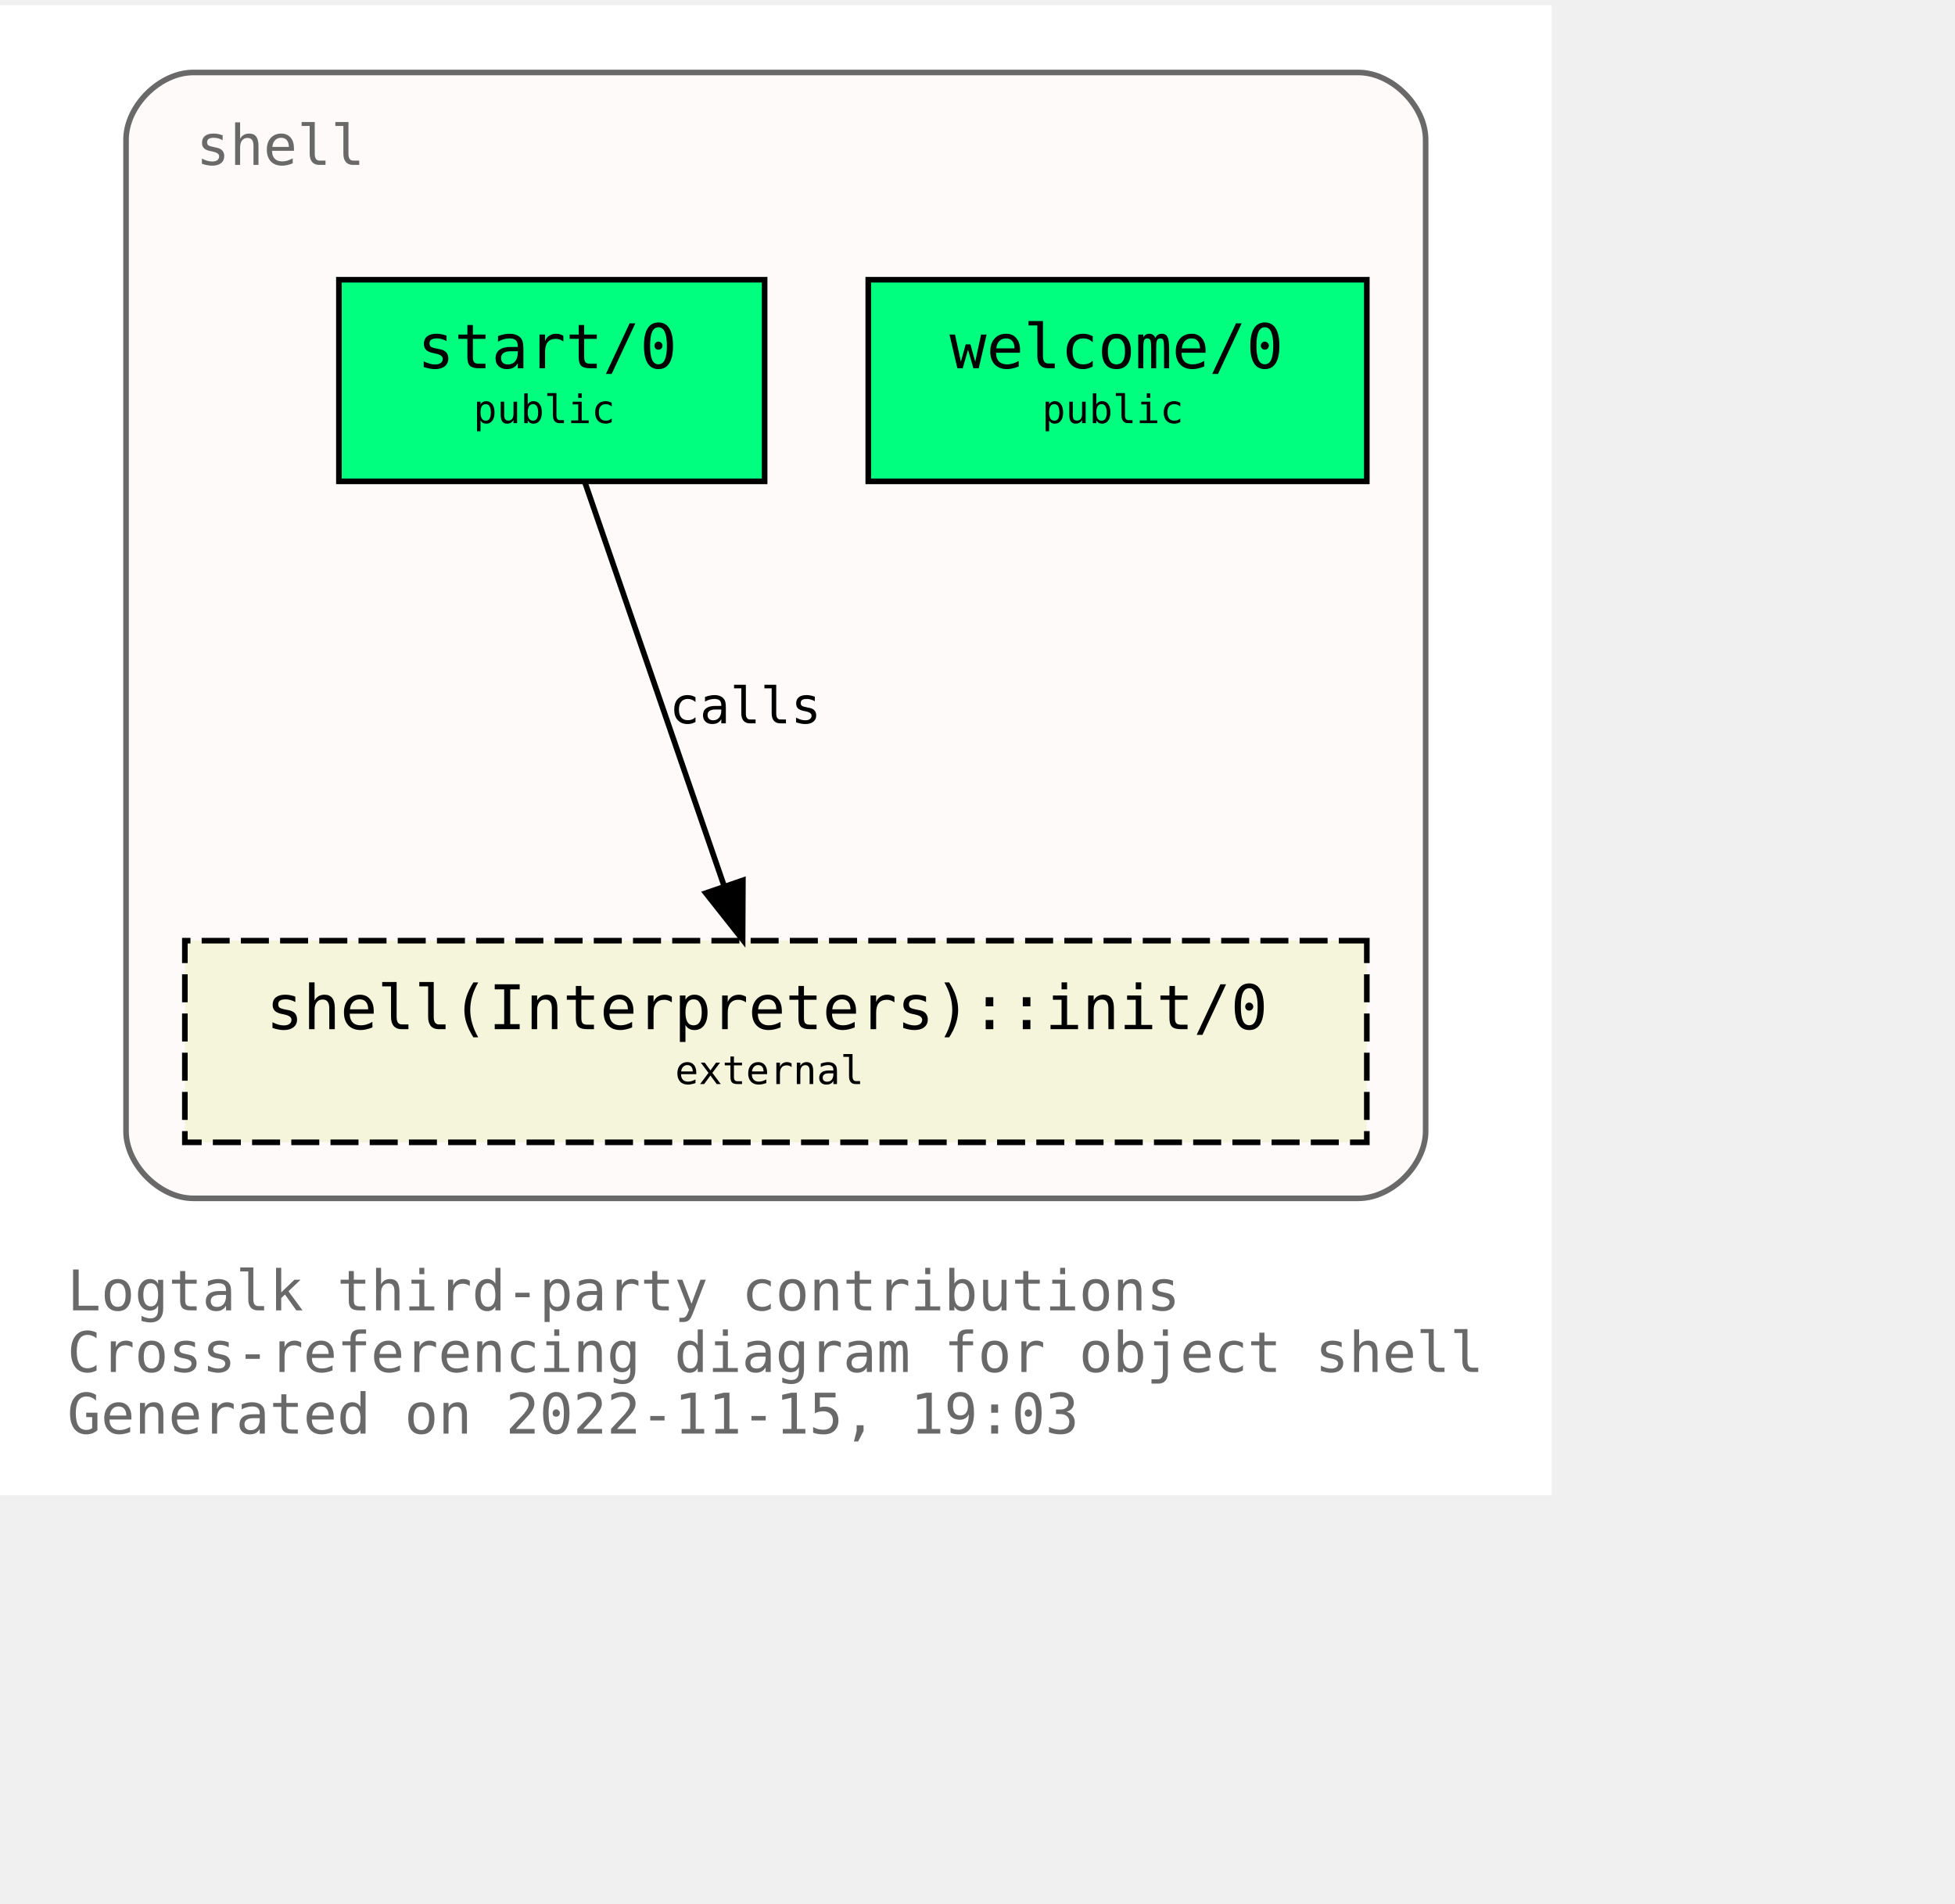
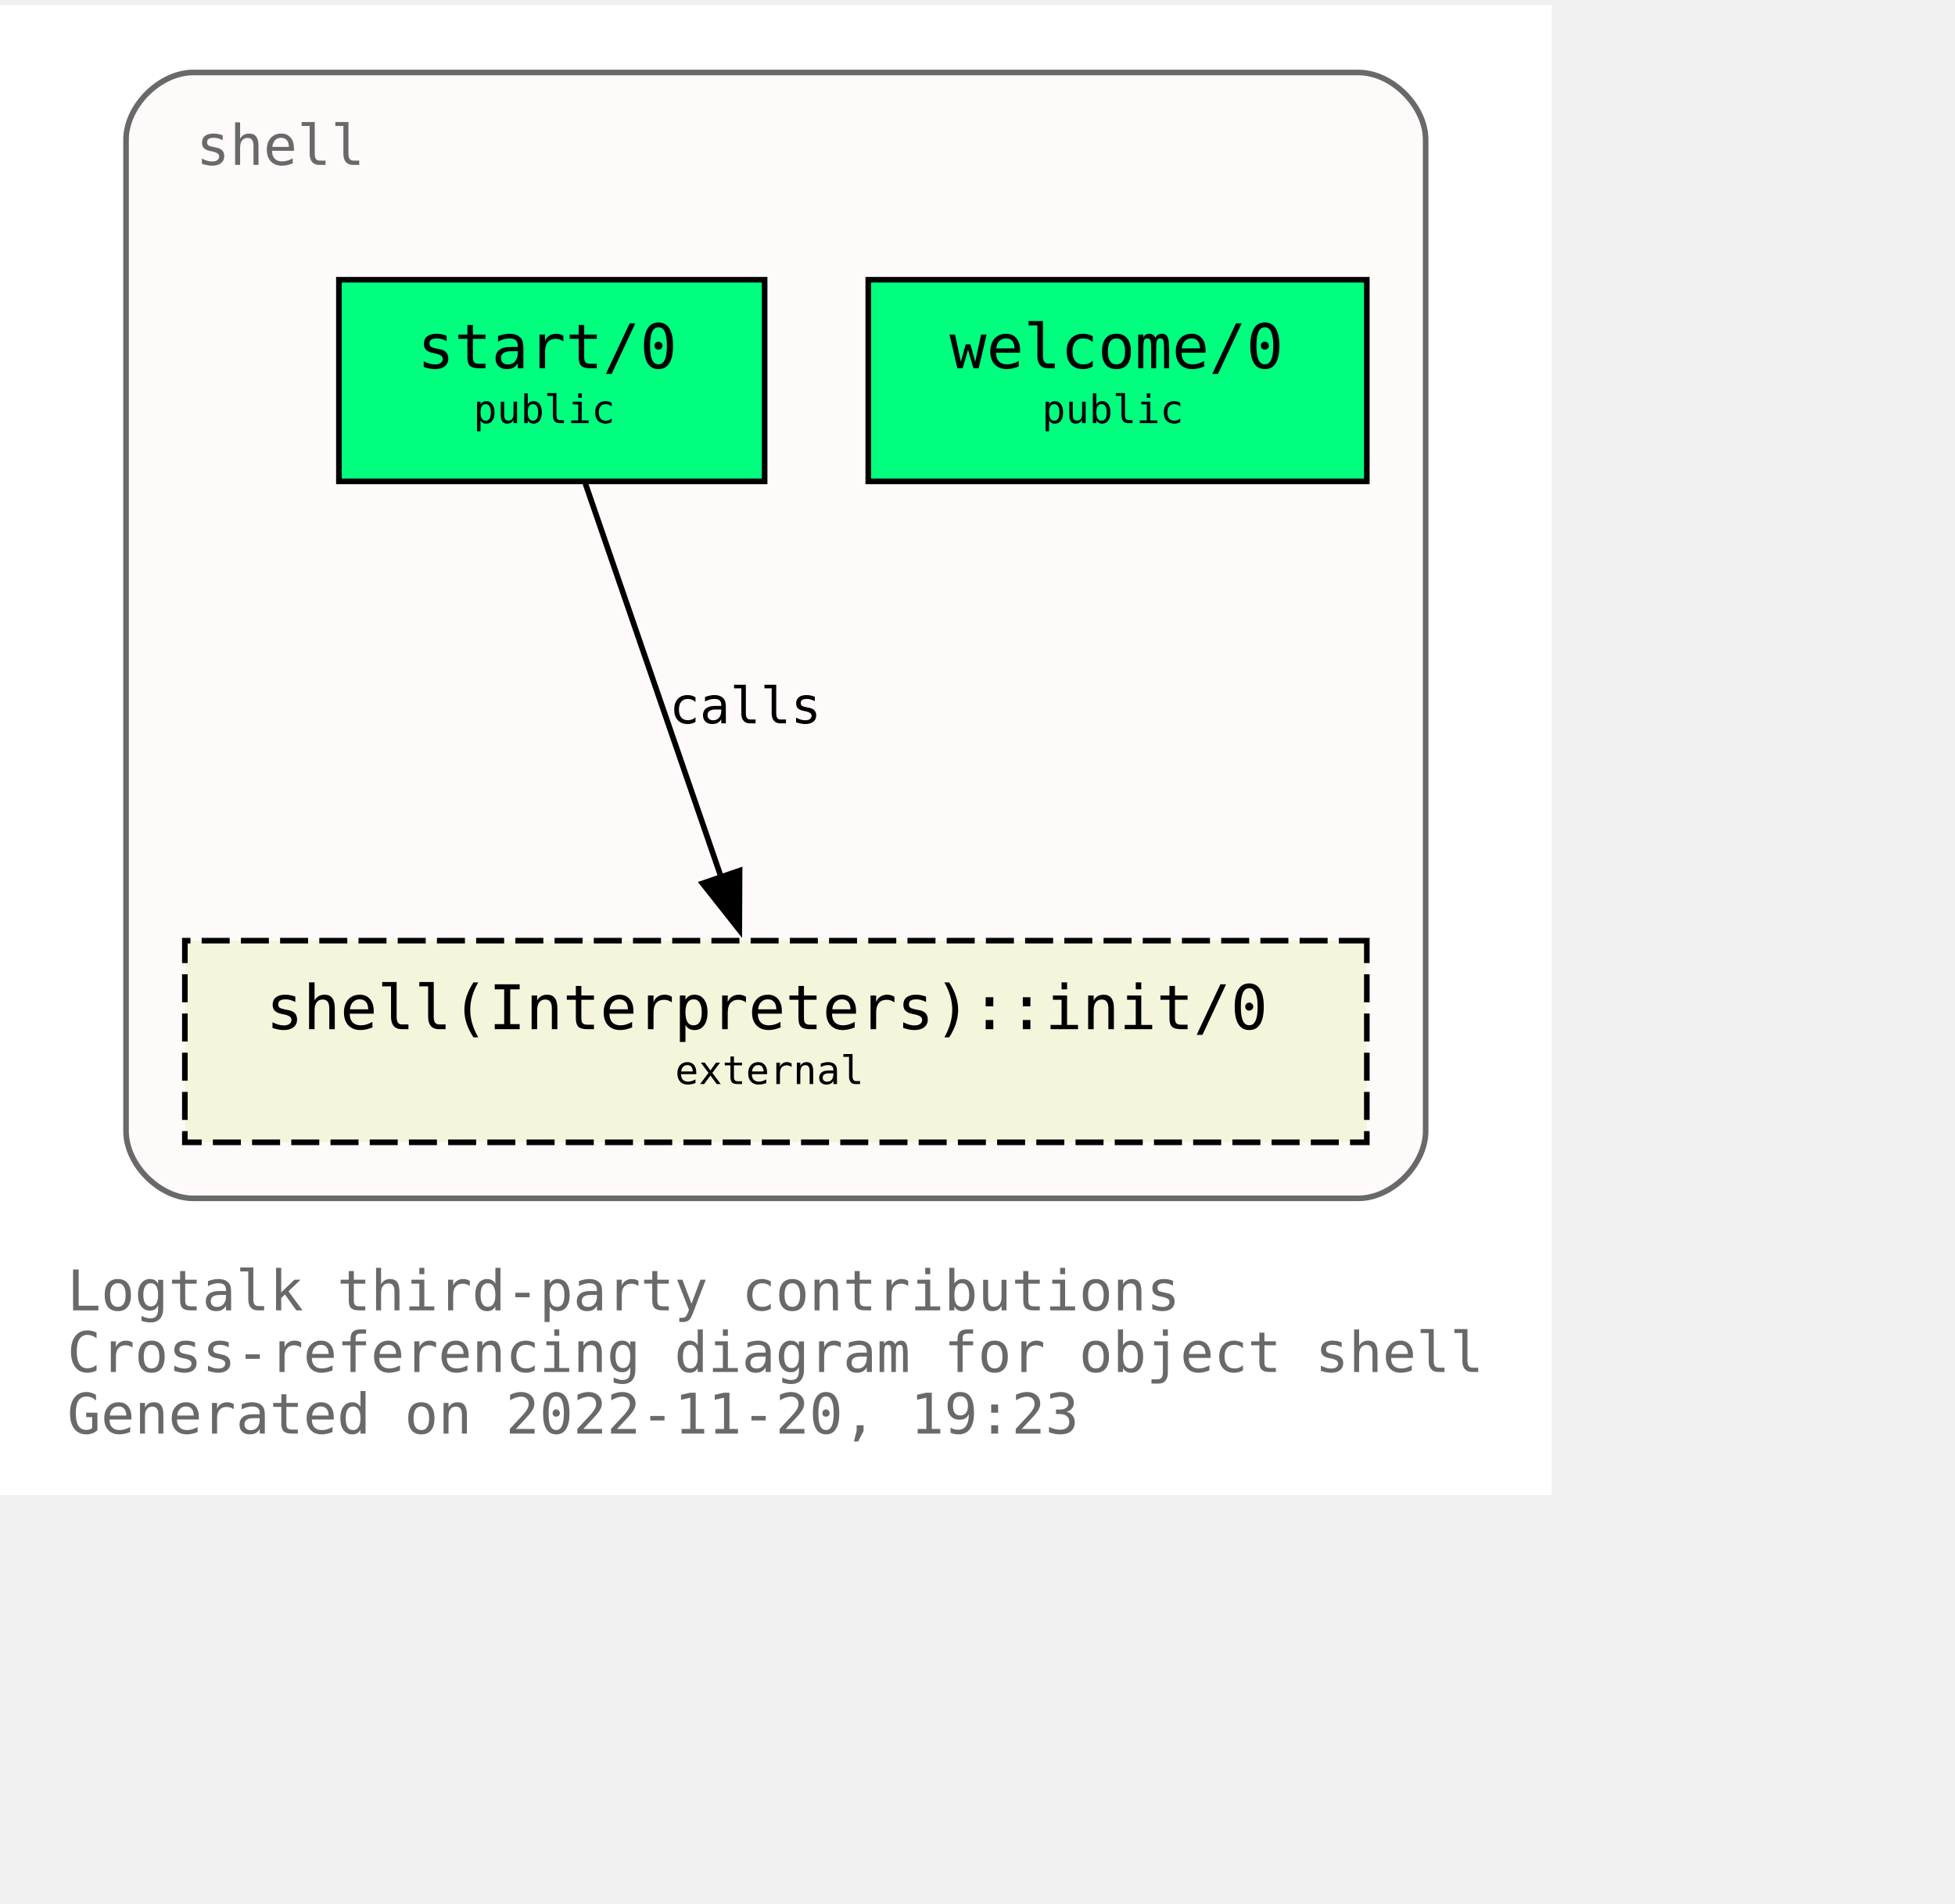
<svg xmlns="http://www.w3.org/2000/svg" xmlns:xlink="http://www.w3.org/1999/xlink" width="421pt" height="410pt" viewBox="72.00 72.00 349.00 338.00">
  <g id="graph0" class="graph" transform="scale(1 1) rotate(0) translate(76 334)">
    <polygon fill="white" stroke="none" points="-4,4 -4,-262 273,-262 273,4 -4,4" />
    <text text-anchor="start" x="8" y="-29" font-family="Monospace" font-size="10.00" fill="dimgray">Logtalk third-party contributions</text>
    <text text-anchor="start" x="8" y="-18" font-family="Monospace" font-size="10.00" fill="dimgray">Cross-referencing diagram for object shell</text>
-     <text text-anchor="start" x="8" y="-7" font-family="Monospace" font-size="10.00" fill="dimgray">Generated on 2022-11-15, 19:03</text>
+     <text text-anchor="start" x="8" y="-7" font-family="Monospace" font-size="10.00" fill="dimgray">Generated on 2022-11-20, 19:23</text>
    <g id="clust1" class="cluster">
      <g id="a_clust1">
        <a xlink:title="shell">
          <path fill="snow" stroke="dimgray" d="M30.5,-49C30.5,-49 238.5,-49 238.5,-49 244.5,-49 250.5,-55 250.5,-61 250.5,-61 250.5,-238 250.5,-238 250.5,-244 244.5,-250 238.5,-250 238.5,-250 30.5,-250 30.5,-250 24.5,-250 18.5,-244 18.5,-238 18.5,-238 18.5,-61 18.5,-61 18.5,-55 24.5,-49 30.5,-49" />
          <g id="a_clust1_0">
-             <a xlink:href="https://github.com/LogtalkDotOrg/logtalk3/tree/0befb242576b13809a6566a03525e9cbe397ae64/contributions/verdi_neruda/shell.lgt" xlink:title="https://github.com/LogtalkDotOrg/logtalk3/tree/0befb242576b13809a6566a03525e9cbe397ae64/contributions/verdi_neruda/shell.lgt">
+             <a xlink:href="https://github.com/LogtalkDotOrg/logtalk3/tree/d649042604a50b9e93908171065f33d1c1c041ac/contributions/verdi_neruda/shell.lgt" xlink:title="https://github.com/LogtalkDotOrg/logtalk3/tree/d649042604a50b9e93908171065f33d1c1c041ac/contributions/verdi_neruda/shell.lgt">
              <text text-anchor="start" x="31" y="-233.5" font-family="Monospace" font-size="10.00" fill="dimgray">shell</text>
            </a>
          </g>
        </a>
      </g>
    </g>
    <g id="node1" class="node">
      <g id="a_node1">
-         <a xlink:href="https://github.com/LogtalkDotOrg/logtalk3/tree/0befb242576b13809a6566a03525e9cbe397ae64/contributions/verdi_neruda/shell.lgt#L341" xlink:title="https://github.com/LogtalkDotOrg/logtalk3/tree/0befb242576b13809a6566a03525e9cbe397ae64/contributions/verdi_neruda/shell.lgt#L341">
+         <a xlink:href="https://github.com/LogtalkDotOrg/logtalk3/tree/d649042604a50b9e93908171065f33d1c1c041ac/contributions/verdi_neruda/shell.lgt#L341" xlink:title="https://github.com/LogtalkDotOrg/logtalk3/tree/d649042604a50b9e93908171065f33d1c1c041ac/contributions/verdi_neruda/shell.lgt#L341">
          <polygon fill="springgreen" stroke="black" points="240,-213 151,-213 151,-177 240,-177 240,-213" />
          <text text-anchor="start" x="159.5" y="-197.8" font-family="Monospace" font-size="9.00"> </text>
          <text text-anchor="start" x="165.5" y="-197.2" font-family="Monospace" font-size="11.00">welcome/0</text>
          <text text-anchor="start" x="226.5" y="-197.8" font-family="Monospace" font-size="9.00"> </text>
          <text text-anchor="start" x="159.5" y="-186.8" font-family="Monospace" font-size="9.00"> </text>
          <text text-anchor="start" x="182" y="-187.4" font-family="Monospace" font-size="7.00">public</text>
          <text text-anchor="start" x="226.5" y="-186.8" font-family="Monospace" font-size="9.00"> </text>
        </a>
      </g>
    </g>
    <g id="node2" class="node">
      <g id="a_node2">
-         <a xlink:href="https://github.com/LogtalkDotOrg/logtalk3/tree/0befb242576b13809a6566a03525e9cbe397ae64/contributions/verdi_neruda/shell.lgt#L353" xlink:title="https://github.com/LogtalkDotOrg/logtalk3/tree/0befb242576b13809a6566a03525e9cbe397ae64/contributions/verdi_neruda/shell.lgt#L353">
+         <a xlink:href="https://github.com/LogtalkDotOrg/logtalk3/tree/d649042604a50b9e93908171065f33d1c1c041ac/contributions/verdi_neruda/shell.lgt#L353" xlink:title="https://github.com/LogtalkDotOrg/logtalk3/tree/d649042604a50b9e93908171065f33d1c1c041ac/contributions/verdi_neruda/shell.lgt#L353">
          <polygon fill="springgreen" stroke="black" points="132.5,-213 56.5,-213 56.5,-177 132.5,-177 132.5,-213" />
          <text text-anchor="start" x="64.5" y="-197.8" font-family="Monospace" font-size="9.00"> </text>
          <text text-anchor="start" x="70.5" y="-197.2" font-family="Monospace" font-size="11.00">start/0</text>
          <text text-anchor="start" x="118.5" y="-197.8" font-family="Monospace" font-size="9.00"> </text>
          <text text-anchor="start" x="64.5" y="-186.8" font-family="Monospace" font-size="9.00"> </text>
          <text text-anchor="start" x="80.5" y="-187.4" font-family="Monospace" font-size="7.00">public</text>
          <text text-anchor="start" x="118.5" y="-186.8" font-family="Monospace" font-size="9.00"> </text>
        </a>
      </g>
    </g>
    <g id="node3" class="node">
      <g id="a_node3">
        <a xlink:href="https://logtalk.org/library/shell_1.html#init/0" xlink:title="https://logtalk.org/library/shell_1.html#init/0">
          <polygon fill="beige" stroke="black" stroke-dasharray="5,2" points="240,-95 29,-95 29,-59 240,-59 240,-95" />
          <text text-anchor="start" x="37.5" y="-79.8" font-family="Monospace" font-size="9.00"> </text>
          <text text-anchor="start" x="43.5" y="-79.2" font-family="Monospace" font-size="11.00">shell(Interpreters)::init/0</text>
          <text text-anchor="start" x="226.5" y="-79.8" font-family="Monospace" font-size="9.00"> </text>
          <text text-anchor="start" x="37.5" y="-68.8" font-family="Monospace" font-size="9.00"> </text>
          <text text-anchor="start" x="116.5" y="-69.4" font-family="Monospace" font-size="7.00">external</text>
          <text text-anchor="start" x="226.5" y="-68.8" font-family="Monospace" font-size="9.00"> </text>
        </a>
      </g>
    </g>
    <g id="edge1" class="edge">
      <g id="a_edge1">
-         <a xlink:href="https://github.com/LogtalkDotOrg/logtalk3/tree/0befb242576b13809a6566a03525e9cbe397ae64/contributions/verdi_neruda/shell.lgt#L355" xlink:title="calls">
-           <path fill="none" stroke="black" d="M100.4,-176.88C106.96,-157.86 117.63,-126.91 125.29,-104.7" />
-           <polygon fill="black" stroke="black" points="128.62,-105.78 128.57,-95.19 122,-103.5 128.62,-105.78" />
+         <a xlink:href="https://github.com/LogtalkDotOrg/logtalk3/tree/d649042604a50b9e93908171065f33d1c1c041ac/contributions/verdi_neruda/shell.lgt#L355" xlink:title="calls">
+           <path fill="none" stroke="black" d="M100.49,-176.63C106.91,-158.01 117.2,-128.16 124.79,-106.17" />
+           <polygon fill="black" stroke="black" points="128.03,-107.51 127.98,-96.92 121.41,-105.23 128.03,-107.51" />
        </a>
      </g>
      <g id="a_edge1-label">
-         <a xlink:href="https://github.com/LogtalkDotOrg/logtalk3/tree/0befb242576b13809a6566a03525e9cbe397ae64/contributions/verdi_neruda/shell.lgt#L355" xlink:title="https://github.com/LogtalkDotOrg/logtalk3/tree/0befb242576b13809a6566a03525e9cbe397ae64/contributions/verdi_neruda/shell.lgt#L355">
+         <a xlink:href="https://github.com/LogtalkDotOrg/logtalk3/tree/d649042604a50b9e93908171065f33d1c1c041ac/contributions/verdi_neruda/shell.lgt#L355" xlink:title="https://github.com/LogtalkDotOrg/logtalk3/tree/d649042604a50b9e93908171065f33d1c1c041ac/contributions/verdi_neruda/shell.lgt#L355">
          <text text-anchor="start" x="115.5" y="-133.8" font-family="Monospace" font-size="9.00">calls</text>
        </a>
      </g>
    </g>
  </g>
</svg>
